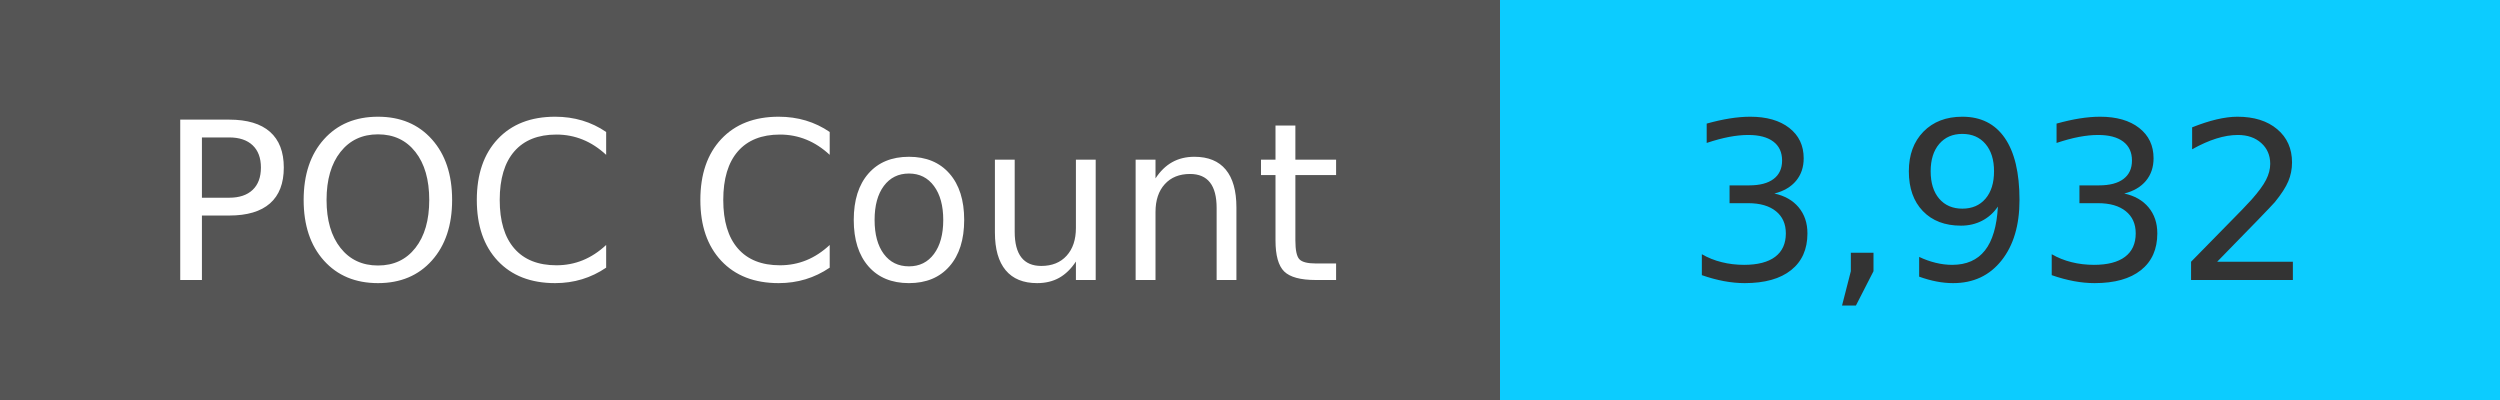
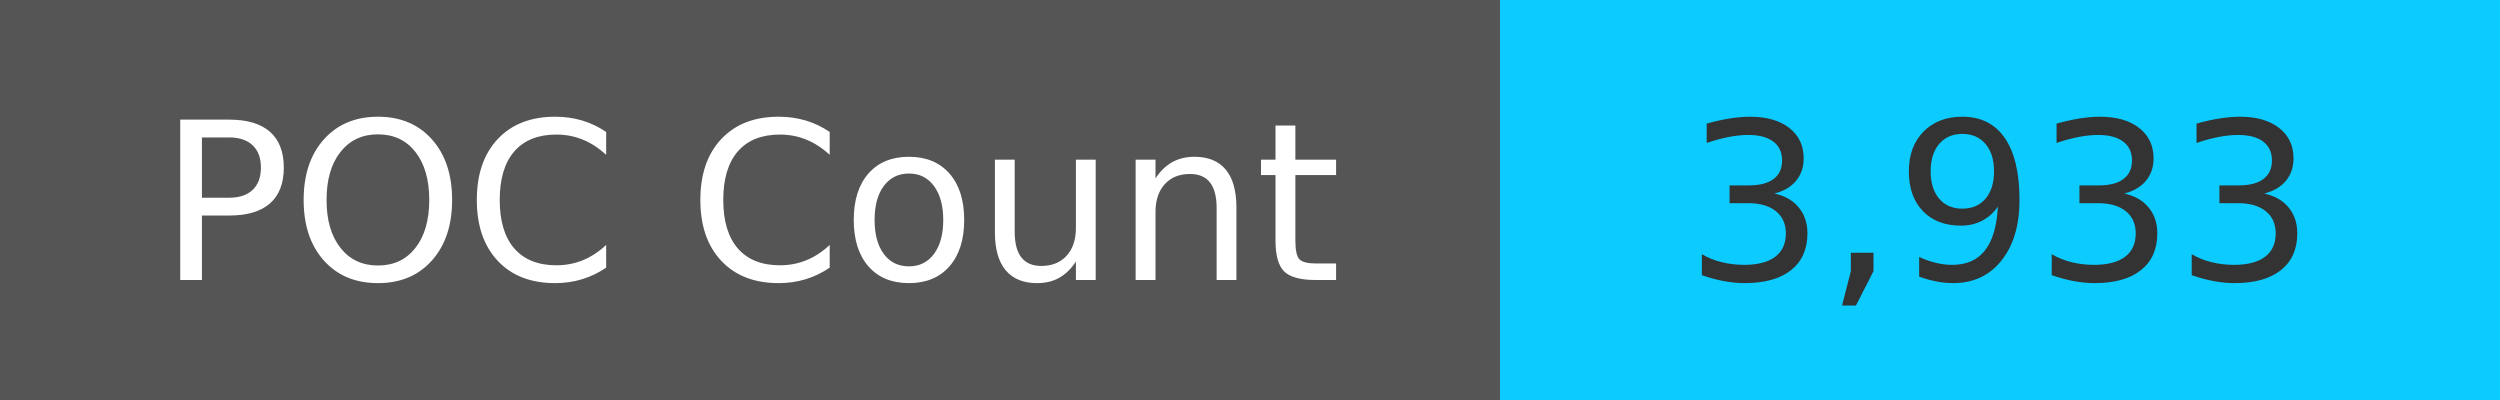
<svg xmlns="http://www.w3.org/2000/svg" width="125" height="20" role="img">
  <linearGradient id="s" x2="0" y2="100%">
    <stop offset="0" stop-color="#bbb" stop-opacity=".1" />
    <stop offset="1" stop-opacity=".1" />
  </linearGradient>
  <g>
    <rect width="75" height="20" fill="#555" />
    <rect x="75" width="267" height="20" fill="#0cccff" />
  </g>
  <g fill="#fff" text-anchor="middle" font-family="Verdana,Geneva,DejaVu Sans,sans-serif" text-rendering="geometricPrecision" font-size="110">
    <text x="375" y="140" transform="scale(.1)" fill="#fff">
            POC Count
        </text>
    <text x="1000" y="140" transform="scale(.1)" fill="#333">
-             3,932
+             3,933
        </text>
  </g>
</svg>
